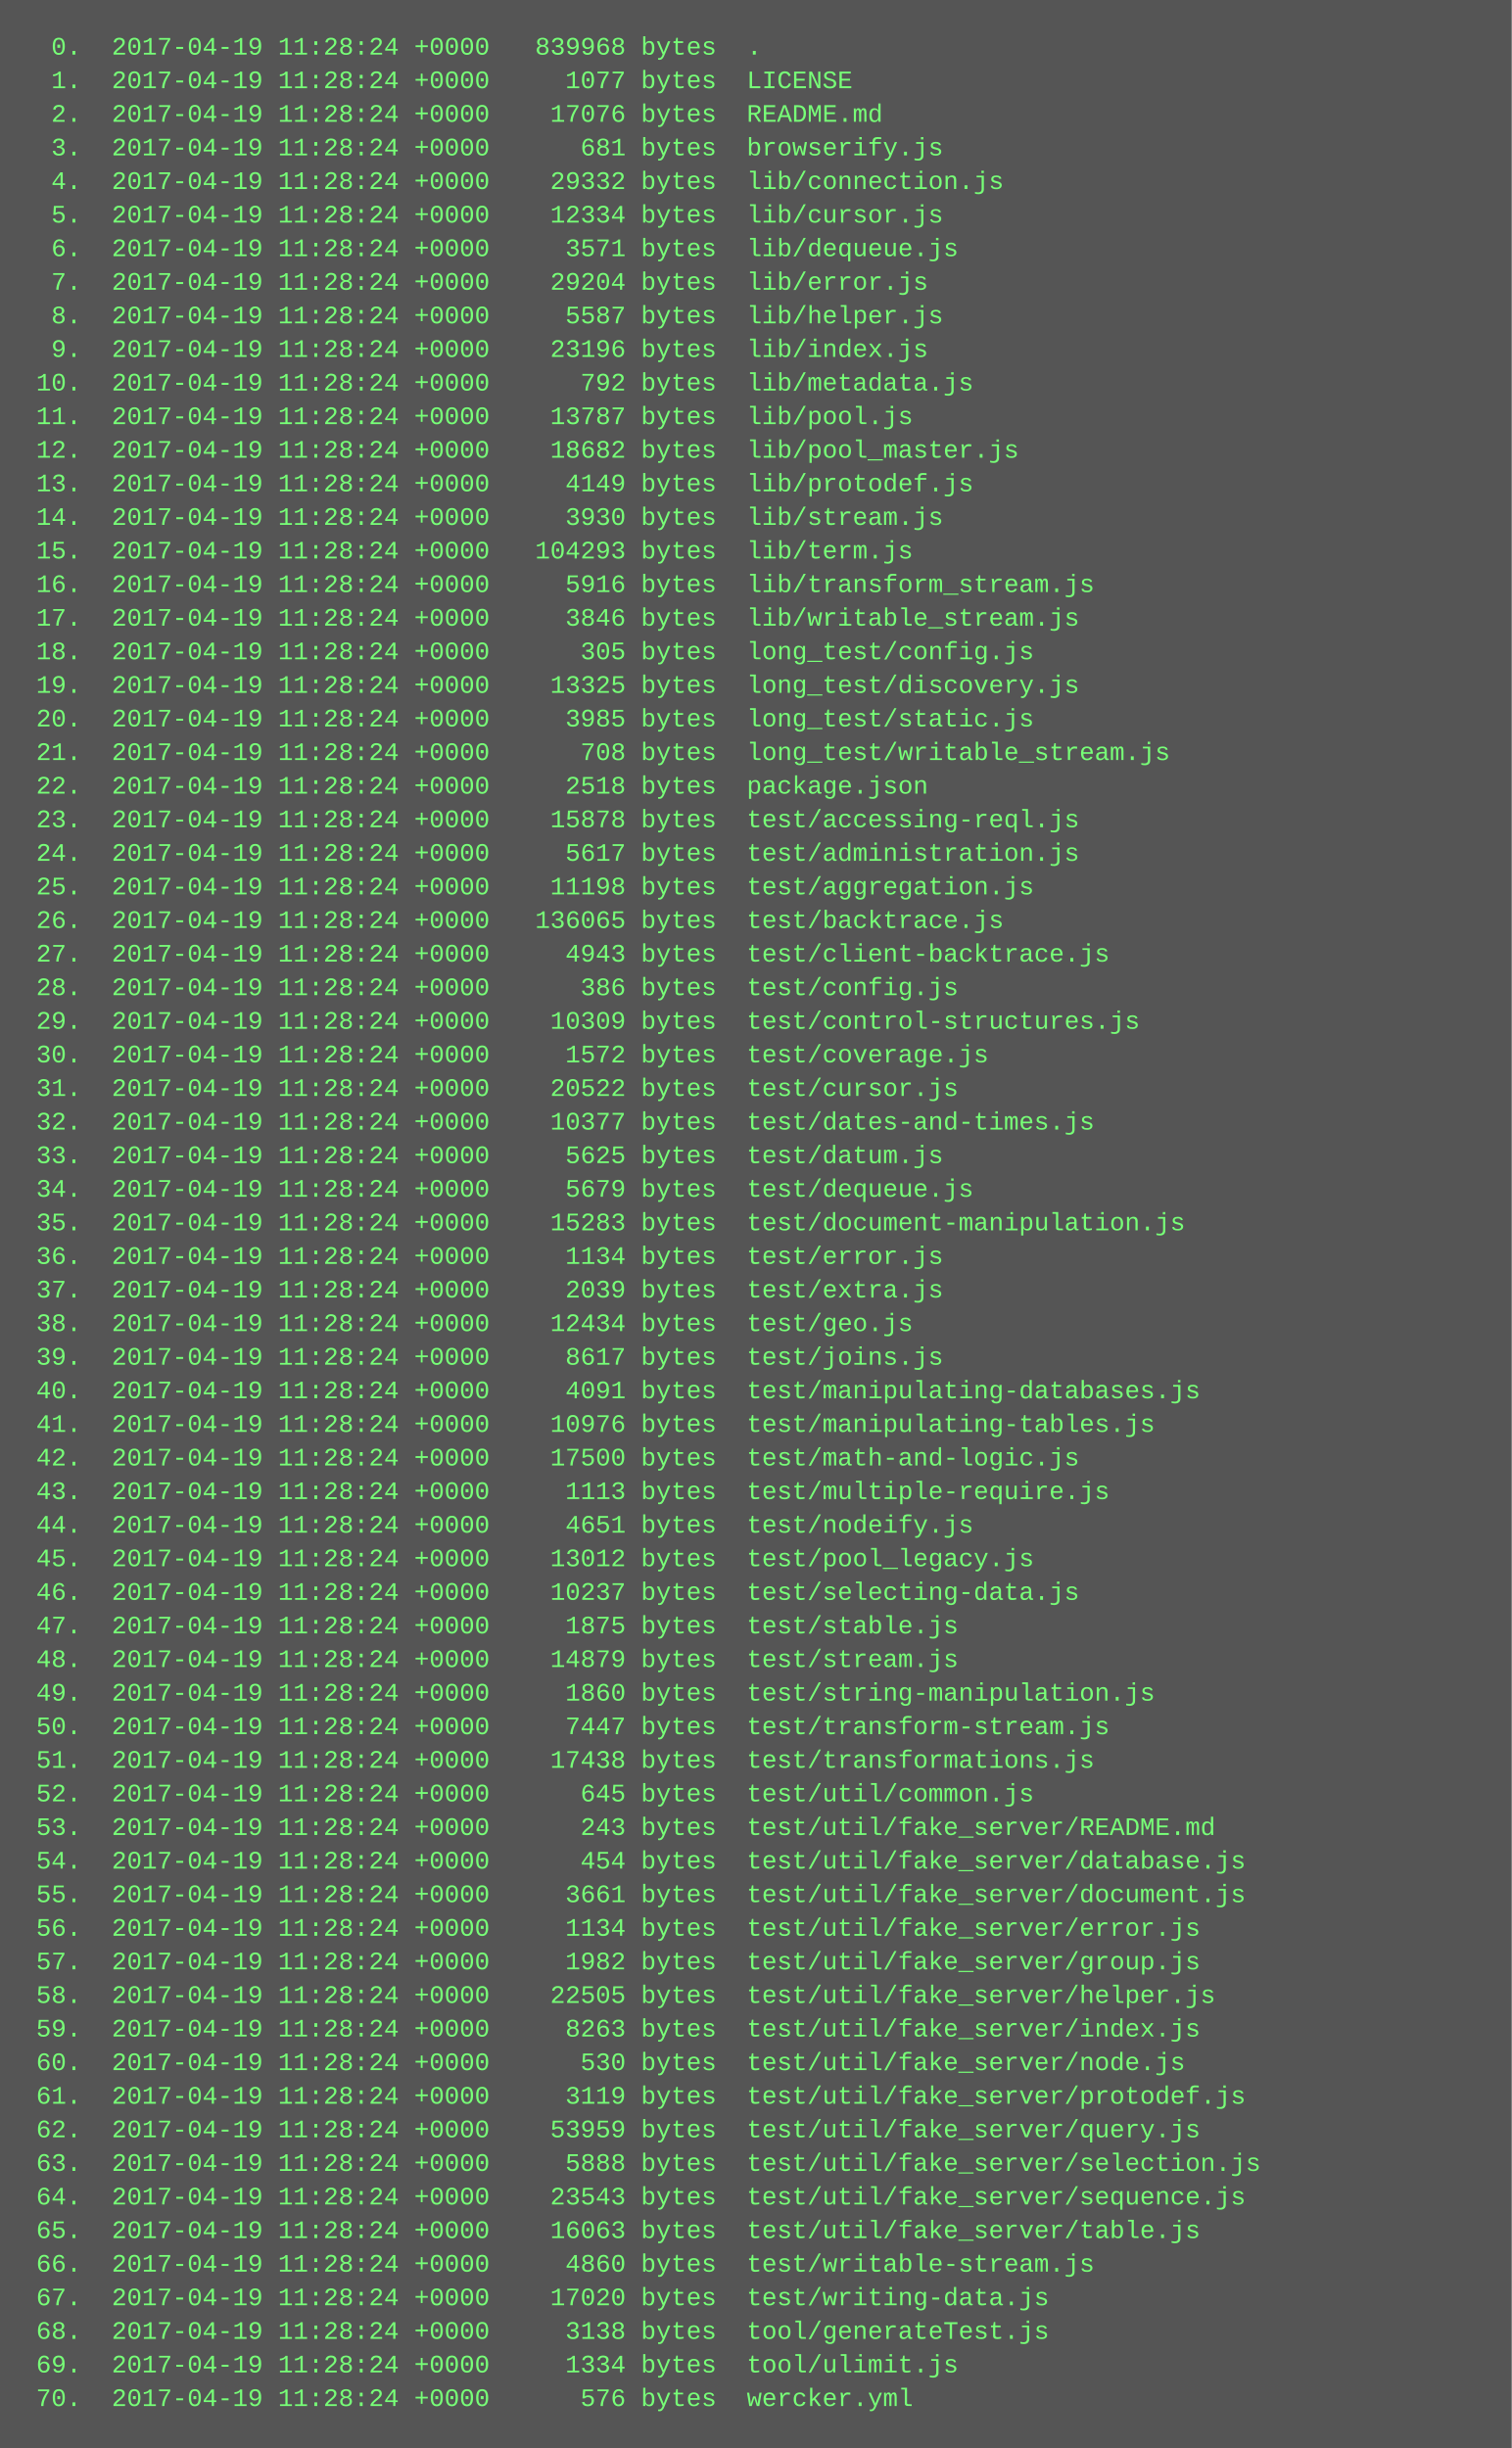
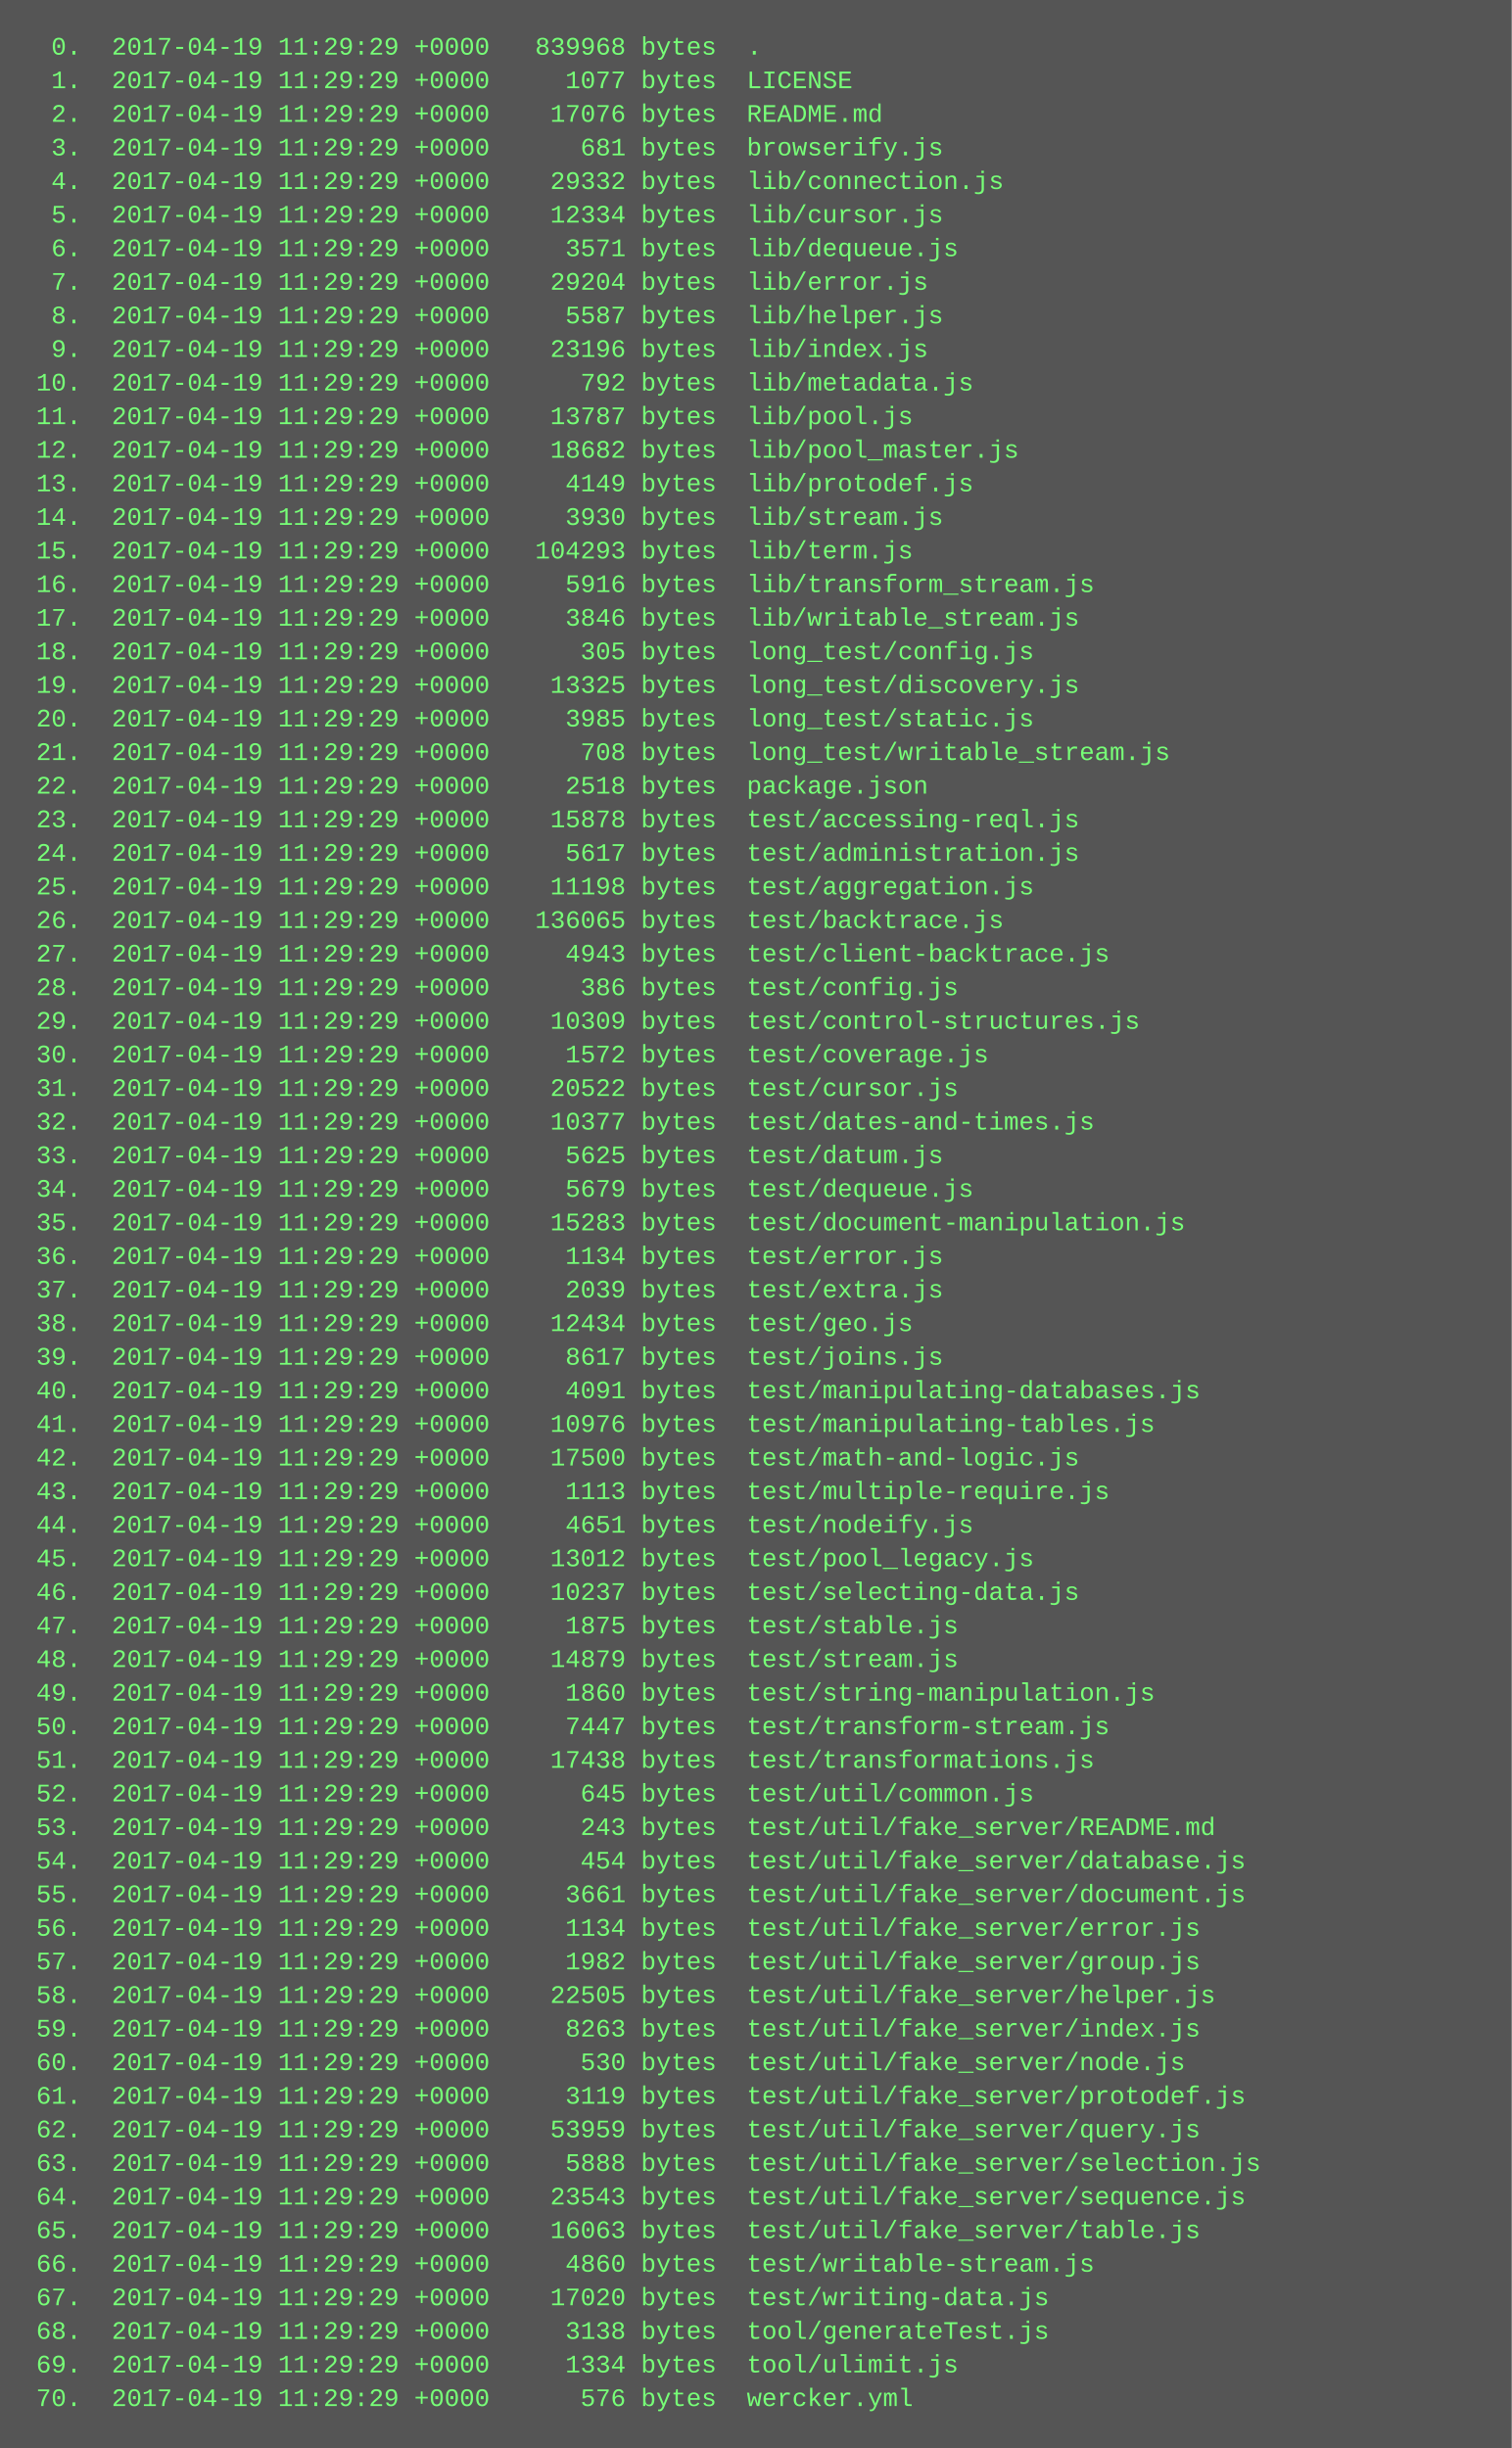
<svg xmlns="http://www.w3.org/2000/svg" height="1166" width="720">
  <rect height="1166" fill="#555" width="720" />
  <text fill="#7f7" font-family="Courier New" font-size="12" xml:space="preserve">
-     <tspan x="10" y="26">  0.  2017-04-19 11:28:24 +0000   839968 bytes  .</tspan>
-     <tspan x="10" y="42">  1.  2017-04-19 11:28:24 +0000     1077 bytes  LICENSE</tspan>
-     <tspan x="10" y="58">  2.  2017-04-19 11:28:24 +0000    17076 bytes  README.md</tspan>
-     <tspan x="10" y="74">  3.  2017-04-19 11:28:24 +0000      681 bytes  browserify.js</tspan>
-     <tspan x="10" y="90">  4.  2017-04-19 11:28:24 +0000    29332 bytes  lib/connection.js</tspan>
-     <tspan x="10" y="106">  5.  2017-04-19 11:28:24 +0000    12334 bytes  lib/cursor.js</tspan>
-     <tspan x="10" y="122">  6.  2017-04-19 11:28:24 +0000     3571 bytes  lib/dequeue.js</tspan>
-     <tspan x="10" y="138">  7.  2017-04-19 11:28:24 +0000    29204 bytes  lib/error.js</tspan>
-     <tspan x="10" y="154">  8.  2017-04-19 11:28:24 +0000     5587 bytes  lib/helper.js</tspan>
-     <tspan x="10" y="170">  9.  2017-04-19 11:28:24 +0000    23196 bytes  lib/index.js</tspan>
-     <tspan x="10" y="186"> 10.  2017-04-19 11:28:24 +0000      792 bytes  lib/metadata.js</tspan>
-     <tspan x="10" y="202"> 11.  2017-04-19 11:28:24 +0000    13787 bytes  lib/pool.js</tspan>
-     <tspan x="10" y="218"> 12.  2017-04-19 11:28:24 +0000    18682 bytes  lib/pool_master.js</tspan>
-     <tspan x="10" y="234"> 13.  2017-04-19 11:28:24 +0000     4149 bytes  lib/protodef.js</tspan>
-     <tspan x="10" y="250"> 14.  2017-04-19 11:28:24 +0000     3930 bytes  lib/stream.js</tspan>
-     <tspan x="10" y="266"> 15.  2017-04-19 11:28:24 +0000   104293 bytes  lib/term.js</tspan>
-     <tspan x="10" y="282"> 16.  2017-04-19 11:28:24 +0000     5916 bytes  lib/transform_stream.js</tspan>
-     <tspan x="10" y="298"> 17.  2017-04-19 11:28:24 +0000     3846 bytes  lib/writable_stream.js</tspan>
-     <tspan x="10" y="314"> 18.  2017-04-19 11:28:24 +0000      305 bytes  long_test/config.js</tspan>
-     <tspan x="10" y="330"> 19.  2017-04-19 11:28:24 +0000    13325 bytes  long_test/discovery.js</tspan>
-     <tspan x="10" y="346"> 20.  2017-04-19 11:28:24 +0000     3985 bytes  long_test/static.js</tspan>
-     <tspan x="10" y="362"> 21.  2017-04-19 11:28:24 +0000      708 bytes  long_test/writable_stream.js</tspan>
-     <tspan x="10" y="378"> 22.  2017-04-19 11:28:24 +0000     2518 bytes  package.json</tspan>
-     <tspan x="10" y="394"> 23.  2017-04-19 11:28:24 +0000    15878 bytes  test/accessing-reql.js</tspan>
-     <tspan x="10" y="410"> 24.  2017-04-19 11:28:24 +0000     5617 bytes  test/administration.js</tspan>
-     <tspan x="10" y="426"> 25.  2017-04-19 11:28:24 +0000    11198 bytes  test/aggregation.js</tspan>
-     <tspan x="10" y="442"> 26.  2017-04-19 11:28:24 +0000   136065 bytes  test/backtrace.js</tspan>
-     <tspan x="10" y="458"> 27.  2017-04-19 11:28:24 +0000     4943 bytes  test/client-backtrace.js</tspan>
-     <tspan x="10" y="474"> 28.  2017-04-19 11:28:24 +0000      386 bytes  test/config.js</tspan>
-     <tspan x="10" y="490"> 29.  2017-04-19 11:28:24 +0000    10309 bytes  test/control-structures.js</tspan>
-     <tspan x="10" y="506"> 30.  2017-04-19 11:28:24 +0000     1572 bytes  test/coverage.js</tspan>
-     <tspan x="10" y="522"> 31.  2017-04-19 11:28:24 +0000    20522 bytes  test/cursor.js</tspan>
-     <tspan x="10" y="538"> 32.  2017-04-19 11:28:24 +0000    10377 bytes  test/dates-and-times.js</tspan>
-     <tspan x="10" y="554"> 33.  2017-04-19 11:28:24 +0000     5625 bytes  test/datum.js</tspan>
-     <tspan x="10" y="570"> 34.  2017-04-19 11:28:24 +0000     5679 bytes  test/dequeue.js</tspan>
-     <tspan x="10" y="586"> 35.  2017-04-19 11:28:24 +0000    15283 bytes  test/document-manipulation.js</tspan>
-     <tspan x="10" y="602"> 36.  2017-04-19 11:28:24 +0000     1134 bytes  test/error.js</tspan>
-     <tspan x="10" y="618"> 37.  2017-04-19 11:28:24 +0000     2039 bytes  test/extra.js</tspan>
-     <tspan x="10" y="634"> 38.  2017-04-19 11:28:24 +0000    12434 bytes  test/geo.js</tspan>
-     <tspan x="10" y="650"> 39.  2017-04-19 11:28:24 +0000     8617 bytes  test/joins.js</tspan>
-     <tspan x="10" y="666"> 40.  2017-04-19 11:28:24 +0000     4091 bytes  test/manipulating-databases.js</tspan>
-     <tspan x="10" y="682"> 41.  2017-04-19 11:28:24 +0000    10976 bytes  test/manipulating-tables.js</tspan>
-     <tspan x="10" y="698"> 42.  2017-04-19 11:28:24 +0000    17500 bytes  test/math-and-logic.js</tspan>
-     <tspan x="10" y="714"> 43.  2017-04-19 11:28:24 +0000     1113 bytes  test/multiple-require.js</tspan>
-     <tspan x="10" y="730"> 44.  2017-04-19 11:28:24 +0000     4651 bytes  test/nodeify.js</tspan>
-     <tspan x="10" y="746"> 45.  2017-04-19 11:28:24 +0000    13012 bytes  test/pool_legacy.js</tspan>
-     <tspan x="10" y="762"> 46.  2017-04-19 11:28:24 +0000    10237 bytes  test/selecting-data.js</tspan>
-     <tspan x="10" y="778"> 47.  2017-04-19 11:28:24 +0000     1875 bytes  test/stable.js</tspan>
-     <tspan x="10" y="794"> 48.  2017-04-19 11:28:24 +0000    14879 bytes  test/stream.js</tspan>
-     <tspan x="10" y="810"> 49.  2017-04-19 11:28:24 +0000     1860 bytes  test/string-manipulation.js</tspan>
-     <tspan x="10" y="826"> 50.  2017-04-19 11:28:24 +0000     7447 bytes  test/transform-stream.js</tspan>
-     <tspan x="10" y="842"> 51.  2017-04-19 11:28:24 +0000    17438 bytes  test/transformations.js</tspan>
-     <tspan x="10" y="858"> 52.  2017-04-19 11:28:24 +0000      645 bytes  test/util/common.js</tspan>
-     <tspan x="10" y="874"> 53.  2017-04-19 11:28:24 +0000      243 bytes  test/util/fake_server/README.md</tspan>
-     <tspan x="10" y="890"> 54.  2017-04-19 11:28:24 +0000      454 bytes  test/util/fake_server/database.js</tspan>
-     <tspan x="10" y="906"> 55.  2017-04-19 11:28:24 +0000     3661 bytes  test/util/fake_server/document.js</tspan>
-     <tspan x="10" y="922"> 56.  2017-04-19 11:28:24 +0000     1134 bytes  test/util/fake_server/error.js</tspan>
-     <tspan x="10" y="938"> 57.  2017-04-19 11:28:24 +0000     1982 bytes  test/util/fake_server/group.js</tspan>
-     <tspan x="10" y="954"> 58.  2017-04-19 11:28:24 +0000    22505 bytes  test/util/fake_server/helper.js</tspan>
-     <tspan x="10" y="970"> 59.  2017-04-19 11:28:24 +0000     8263 bytes  test/util/fake_server/index.js</tspan>
-     <tspan x="10" y="986"> 60.  2017-04-19 11:28:24 +0000      530 bytes  test/util/fake_server/node.js</tspan>
-     <tspan x="10" y="1002"> 61.  2017-04-19 11:28:24 +0000     3119 bytes  test/util/fake_server/protodef.js</tspan>
-     <tspan x="10" y="1018"> 62.  2017-04-19 11:28:24 +0000    53959 bytes  test/util/fake_server/query.js</tspan>
-     <tspan x="10" y="1034"> 63.  2017-04-19 11:28:24 +0000     5888 bytes  test/util/fake_server/selection.js</tspan>
-     <tspan x="10" y="1050"> 64.  2017-04-19 11:28:24 +0000    23543 bytes  test/util/fake_server/sequence.js</tspan>
-     <tspan x="10" y="1066"> 65.  2017-04-19 11:28:24 +0000    16063 bytes  test/util/fake_server/table.js</tspan>
-     <tspan x="10" y="1082"> 66.  2017-04-19 11:28:24 +0000     4860 bytes  test/writable-stream.js</tspan>
-     <tspan x="10" y="1098"> 67.  2017-04-19 11:28:24 +0000    17020 bytes  test/writing-data.js</tspan>
-     <tspan x="10" y="1114"> 68.  2017-04-19 11:28:24 +0000     3138 bytes  tool/generateTest.js</tspan>
-     <tspan x="10" y="1130"> 69.  2017-04-19 11:28:24 +0000     1334 bytes  tool/ulimit.js</tspan>
-     <tspan x="10" y="1146"> 70.  2017-04-19 11:28:24 +0000      576 bytes  wercker.yml</tspan>
+     <tspan x="10" y="26">  0.  2017-04-19 11:29:29 +0000   839968 bytes  .</tspan>
+     <tspan x="10" y="42">  1.  2017-04-19 11:29:29 +0000     1077 bytes  LICENSE</tspan>
+     <tspan x="10" y="58">  2.  2017-04-19 11:29:29 +0000    17076 bytes  README.md</tspan>
+     <tspan x="10" y="74">  3.  2017-04-19 11:29:29 +0000      681 bytes  browserify.js</tspan>
+     <tspan x="10" y="90">  4.  2017-04-19 11:29:29 +0000    29332 bytes  lib/connection.js</tspan>
+     <tspan x="10" y="106">  5.  2017-04-19 11:29:29 +0000    12334 bytes  lib/cursor.js</tspan>
+     <tspan x="10" y="122">  6.  2017-04-19 11:29:29 +0000     3571 bytes  lib/dequeue.js</tspan>
+     <tspan x="10" y="138">  7.  2017-04-19 11:29:29 +0000    29204 bytes  lib/error.js</tspan>
+     <tspan x="10" y="154">  8.  2017-04-19 11:29:29 +0000     5587 bytes  lib/helper.js</tspan>
+     <tspan x="10" y="170">  9.  2017-04-19 11:29:29 +0000    23196 bytes  lib/index.js</tspan>
+     <tspan x="10" y="186"> 10.  2017-04-19 11:29:29 +0000      792 bytes  lib/metadata.js</tspan>
+     <tspan x="10" y="202"> 11.  2017-04-19 11:29:29 +0000    13787 bytes  lib/pool.js</tspan>
+     <tspan x="10" y="218"> 12.  2017-04-19 11:29:29 +0000    18682 bytes  lib/pool_master.js</tspan>
+     <tspan x="10" y="234"> 13.  2017-04-19 11:29:29 +0000     4149 bytes  lib/protodef.js</tspan>
+     <tspan x="10" y="250"> 14.  2017-04-19 11:29:29 +0000     3930 bytes  lib/stream.js</tspan>
+     <tspan x="10" y="266"> 15.  2017-04-19 11:29:29 +0000   104293 bytes  lib/term.js</tspan>
+     <tspan x="10" y="282"> 16.  2017-04-19 11:29:29 +0000     5916 bytes  lib/transform_stream.js</tspan>
+     <tspan x="10" y="298"> 17.  2017-04-19 11:29:29 +0000     3846 bytes  lib/writable_stream.js</tspan>
+     <tspan x="10" y="314"> 18.  2017-04-19 11:29:29 +0000      305 bytes  long_test/config.js</tspan>
+     <tspan x="10" y="330"> 19.  2017-04-19 11:29:29 +0000    13325 bytes  long_test/discovery.js</tspan>
+     <tspan x="10" y="346"> 20.  2017-04-19 11:29:29 +0000     3985 bytes  long_test/static.js</tspan>
+     <tspan x="10" y="362"> 21.  2017-04-19 11:29:29 +0000      708 bytes  long_test/writable_stream.js</tspan>
+     <tspan x="10" y="378"> 22.  2017-04-19 11:29:29 +0000     2518 bytes  package.json</tspan>
+     <tspan x="10" y="394"> 23.  2017-04-19 11:29:29 +0000    15878 bytes  test/accessing-reql.js</tspan>
+     <tspan x="10" y="410"> 24.  2017-04-19 11:29:29 +0000     5617 bytes  test/administration.js</tspan>
+     <tspan x="10" y="426"> 25.  2017-04-19 11:29:29 +0000    11198 bytes  test/aggregation.js</tspan>
+     <tspan x="10" y="442"> 26.  2017-04-19 11:29:29 +0000   136065 bytes  test/backtrace.js</tspan>
+     <tspan x="10" y="458"> 27.  2017-04-19 11:29:29 +0000     4943 bytes  test/client-backtrace.js</tspan>
+     <tspan x="10" y="474"> 28.  2017-04-19 11:29:29 +0000      386 bytes  test/config.js</tspan>
+     <tspan x="10" y="490"> 29.  2017-04-19 11:29:29 +0000    10309 bytes  test/control-structures.js</tspan>
+     <tspan x="10" y="506"> 30.  2017-04-19 11:29:29 +0000     1572 bytes  test/coverage.js</tspan>
+     <tspan x="10" y="522"> 31.  2017-04-19 11:29:29 +0000    20522 bytes  test/cursor.js</tspan>
+     <tspan x="10" y="538"> 32.  2017-04-19 11:29:29 +0000    10377 bytes  test/dates-and-times.js</tspan>
+     <tspan x="10" y="554"> 33.  2017-04-19 11:29:29 +0000     5625 bytes  test/datum.js</tspan>
+     <tspan x="10" y="570"> 34.  2017-04-19 11:29:29 +0000     5679 bytes  test/dequeue.js</tspan>
+     <tspan x="10" y="586"> 35.  2017-04-19 11:29:29 +0000    15283 bytes  test/document-manipulation.js</tspan>
+     <tspan x="10" y="602"> 36.  2017-04-19 11:29:29 +0000     1134 bytes  test/error.js</tspan>
+     <tspan x="10" y="618"> 37.  2017-04-19 11:29:29 +0000     2039 bytes  test/extra.js</tspan>
+     <tspan x="10" y="634"> 38.  2017-04-19 11:29:29 +0000    12434 bytes  test/geo.js</tspan>
+     <tspan x="10" y="650"> 39.  2017-04-19 11:29:29 +0000     8617 bytes  test/joins.js</tspan>
+     <tspan x="10" y="666"> 40.  2017-04-19 11:29:29 +0000     4091 bytes  test/manipulating-databases.js</tspan>
+     <tspan x="10" y="682"> 41.  2017-04-19 11:29:29 +0000    10976 bytes  test/manipulating-tables.js</tspan>
+     <tspan x="10" y="698"> 42.  2017-04-19 11:29:29 +0000    17500 bytes  test/math-and-logic.js</tspan>
+     <tspan x="10" y="714"> 43.  2017-04-19 11:29:29 +0000     1113 bytes  test/multiple-require.js</tspan>
+     <tspan x="10" y="730"> 44.  2017-04-19 11:29:29 +0000     4651 bytes  test/nodeify.js</tspan>
+     <tspan x="10" y="746"> 45.  2017-04-19 11:29:29 +0000    13012 bytes  test/pool_legacy.js</tspan>
+     <tspan x="10" y="762"> 46.  2017-04-19 11:29:29 +0000    10237 bytes  test/selecting-data.js</tspan>
+     <tspan x="10" y="778"> 47.  2017-04-19 11:29:29 +0000     1875 bytes  test/stable.js</tspan>
+     <tspan x="10" y="794"> 48.  2017-04-19 11:29:29 +0000    14879 bytes  test/stream.js</tspan>
+     <tspan x="10" y="810"> 49.  2017-04-19 11:29:29 +0000     1860 bytes  test/string-manipulation.js</tspan>
+     <tspan x="10" y="826"> 50.  2017-04-19 11:29:29 +0000     7447 bytes  test/transform-stream.js</tspan>
+     <tspan x="10" y="842"> 51.  2017-04-19 11:29:29 +0000    17438 bytes  test/transformations.js</tspan>
+     <tspan x="10" y="858"> 52.  2017-04-19 11:29:29 +0000      645 bytes  test/util/common.js</tspan>
+     <tspan x="10" y="874"> 53.  2017-04-19 11:29:29 +0000      243 bytes  test/util/fake_server/README.md</tspan>
+     <tspan x="10" y="890"> 54.  2017-04-19 11:29:29 +0000      454 bytes  test/util/fake_server/database.js</tspan>
+     <tspan x="10" y="906"> 55.  2017-04-19 11:29:29 +0000     3661 bytes  test/util/fake_server/document.js</tspan>
+     <tspan x="10" y="922"> 56.  2017-04-19 11:29:29 +0000     1134 bytes  test/util/fake_server/error.js</tspan>
+     <tspan x="10" y="938"> 57.  2017-04-19 11:29:29 +0000     1982 bytes  test/util/fake_server/group.js</tspan>
+     <tspan x="10" y="954"> 58.  2017-04-19 11:29:29 +0000    22505 bytes  test/util/fake_server/helper.js</tspan>
+     <tspan x="10" y="970"> 59.  2017-04-19 11:29:29 +0000     8263 bytes  test/util/fake_server/index.js</tspan>
+     <tspan x="10" y="986"> 60.  2017-04-19 11:29:29 +0000      530 bytes  test/util/fake_server/node.js</tspan>
+     <tspan x="10" y="1002"> 61.  2017-04-19 11:29:29 +0000     3119 bytes  test/util/fake_server/protodef.js</tspan>
+     <tspan x="10" y="1018"> 62.  2017-04-19 11:29:29 +0000    53959 bytes  test/util/fake_server/query.js</tspan>
+     <tspan x="10" y="1034"> 63.  2017-04-19 11:29:29 +0000     5888 bytes  test/util/fake_server/selection.js</tspan>
+     <tspan x="10" y="1050"> 64.  2017-04-19 11:29:29 +0000    23543 bytes  test/util/fake_server/sequence.js</tspan>
+     <tspan x="10" y="1066"> 65.  2017-04-19 11:29:29 +0000    16063 bytes  test/util/fake_server/table.js</tspan>
+     <tspan x="10" y="1082"> 66.  2017-04-19 11:29:29 +0000     4860 bytes  test/writable-stream.js</tspan>
+     <tspan x="10" y="1098"> 67.  2017-04-19 11:29:29 +0000    17020 bytes  test/writing-data.js</tspan>
+     <tspan x="10" y="1114"> 68.  2017-04-19 11:29:29 +0000     3138 bytes  tool/generateTest.js</tspan>
+     <tspan x="10" y="1130"> 69.  2017-04-19 11:29:29 +0000     1334 bytes  tool/ulimit.js</tspan>
+     <tspan x="10" y="1146"> 70.  2017-04-19 11:29:29 +0000      576 bytes  wercker.yml</tspan>
  </text>
</svg>
